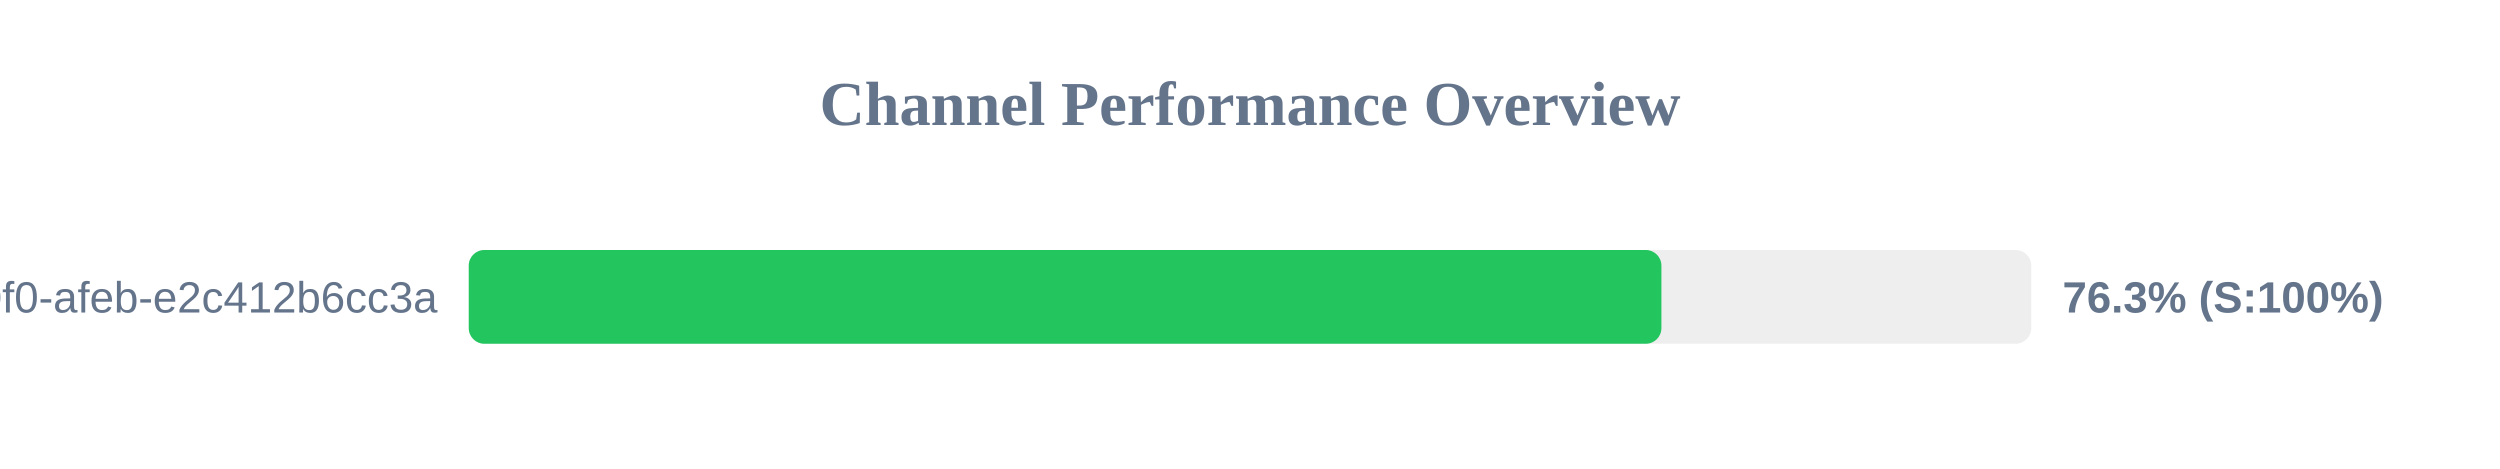
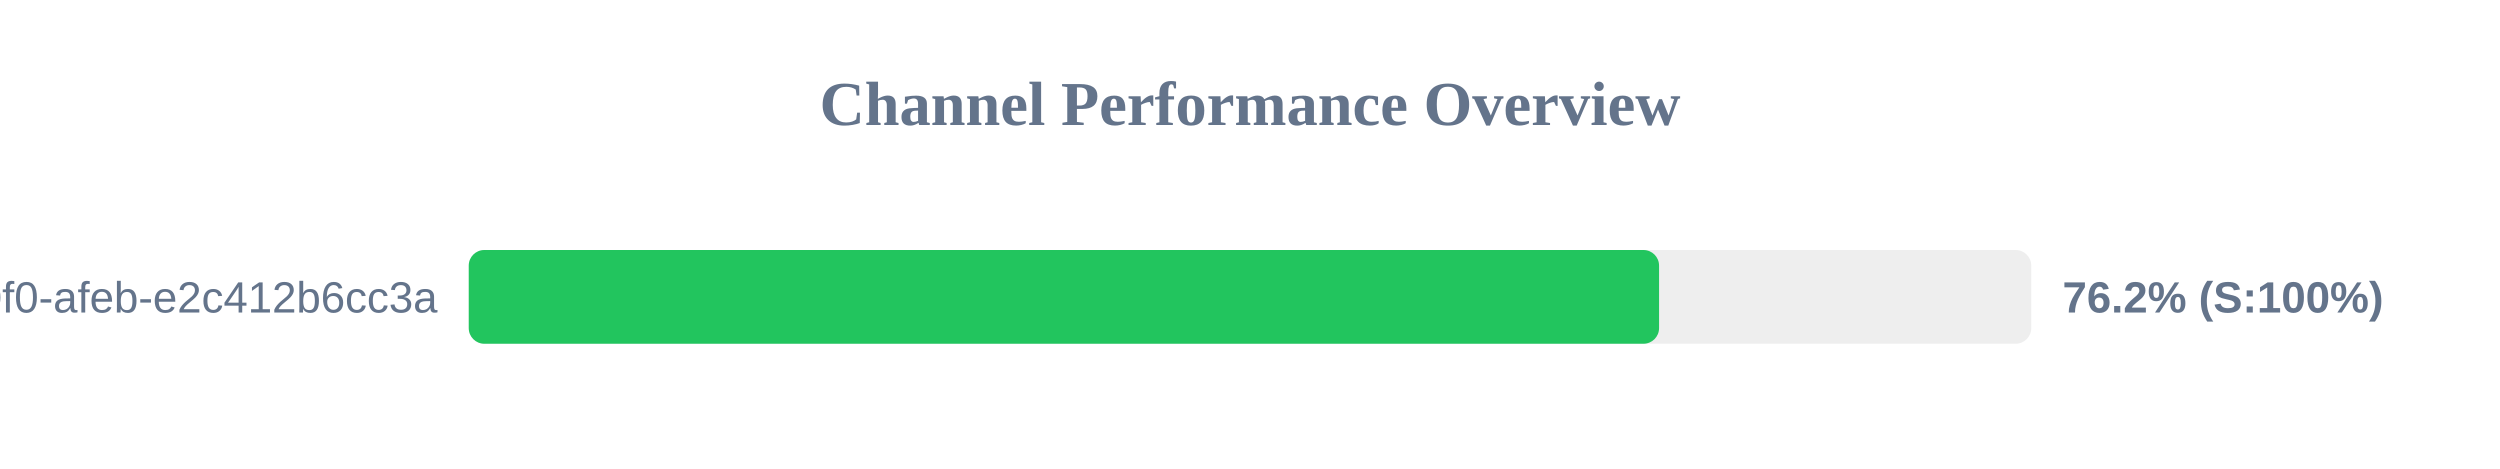
<svg xmlns="http://www.w3.org/2000/svg" width="800" height="150" version="1.1">
  <style>
        .row { font: 14px Arial; fill: #64748b; }
        .score { font: bold 14px Arial; fill: #64748b; }
    </style>
  <text x="400" y="40" text-anchor="middle" font-size="20px" font-weight="bold" fill="#64748b">Channel Performance Overview</text>
  <rect x="150" y="80" width="500" height="30" fill="#eee" rx="5" />
-   <rect x="150" y="80" width="381.65" height="30" fill="#22c55e" rx="5" />
+   <rect x="150" y="80" width="380.9" height="30" fill="#22c55e" rx="5" />
  <text x="140" y="100" text-anchor="end" class="row">?uuid=c6e02cd8-ce11-40f0-afeb-e2c412b6cc3a</text>
-   <text x="660" y="100" text-anchor="start" class="score">76.3% (S:100%)</text>
+   <text x="660" y="100" text-anchor="start" class="score">76.2% (S:100%)</text>
</svg>
